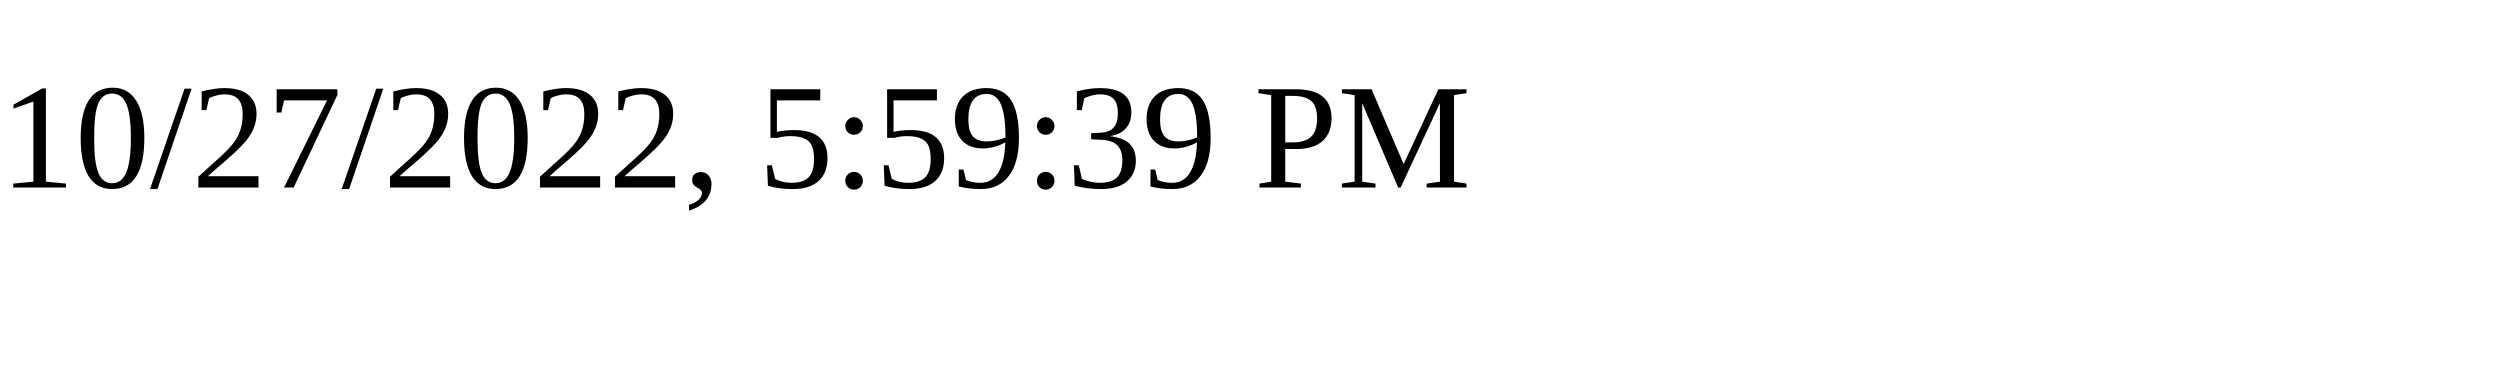
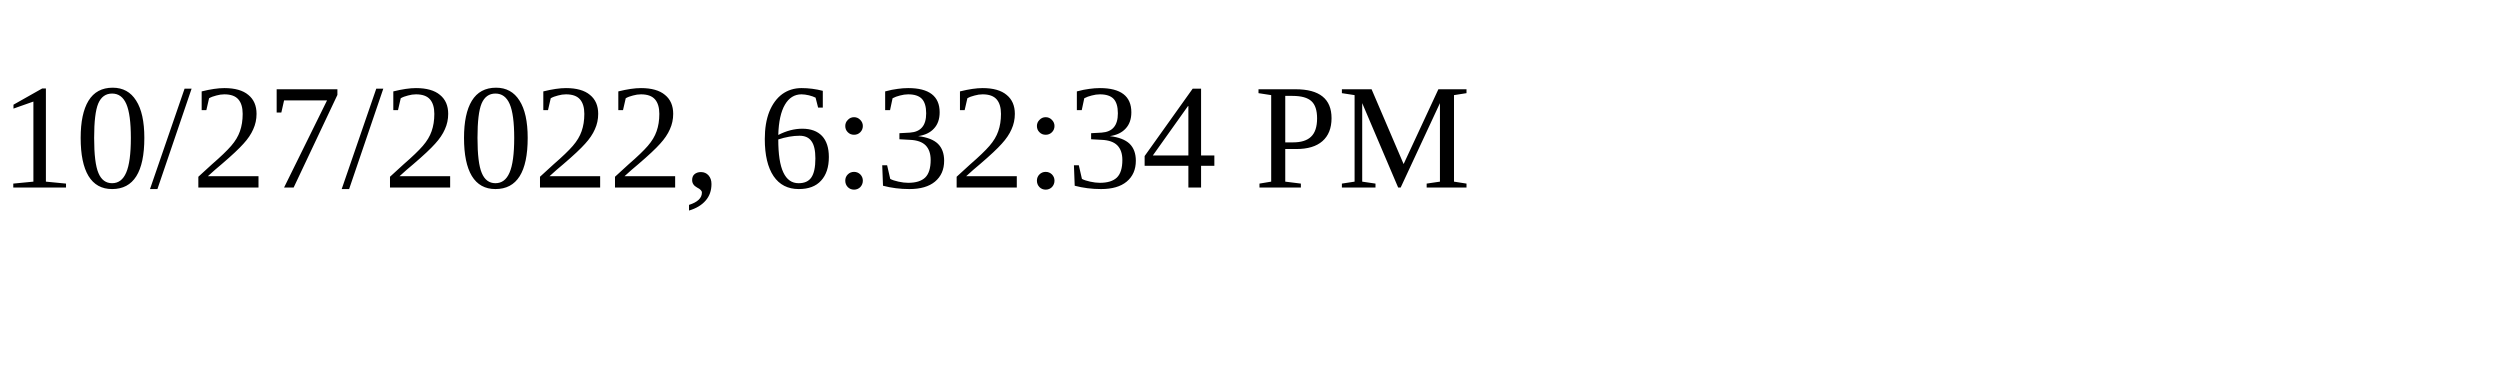
<svg xmlns="http://www.w3.org/2000/svg" height="30" width="200">
-   <text x="0" y="15">10/27/2022, 5:59:39 PM</text>
+   <text x="0" y="15">10/27/2022, 6:32:34 PM</text>
</svg>
